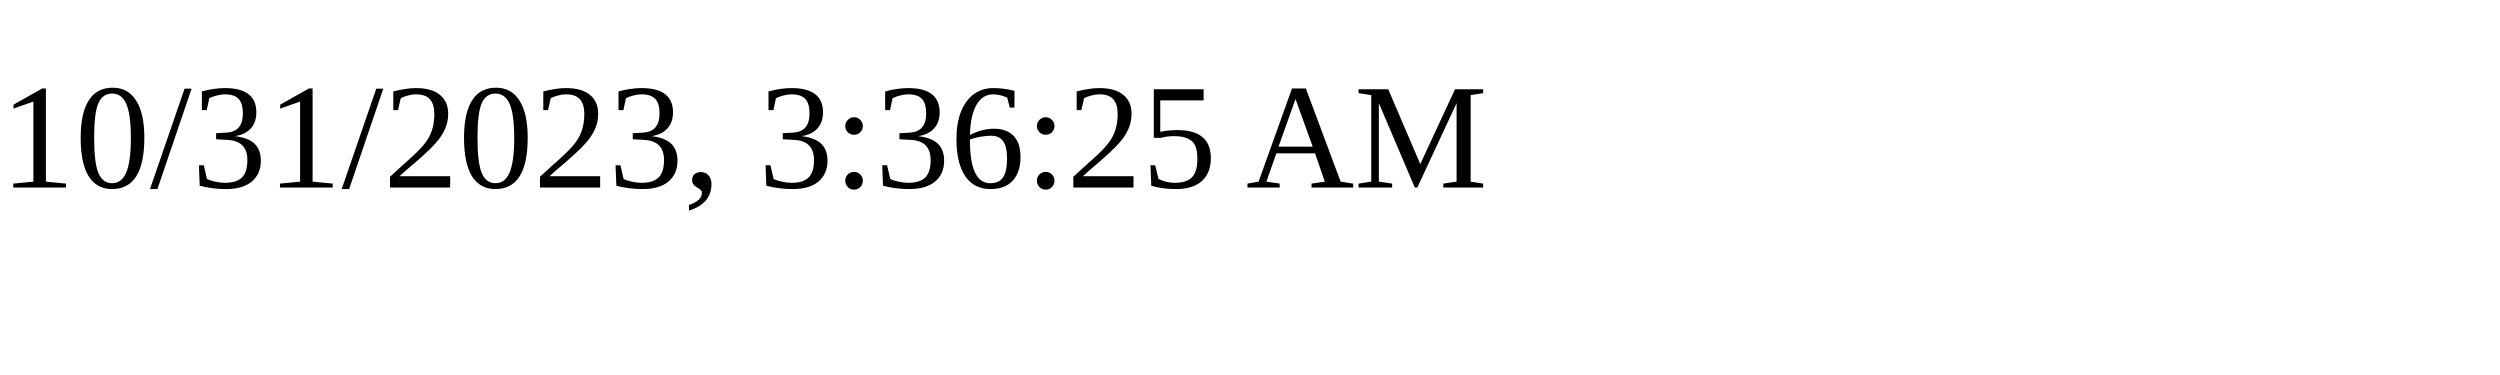
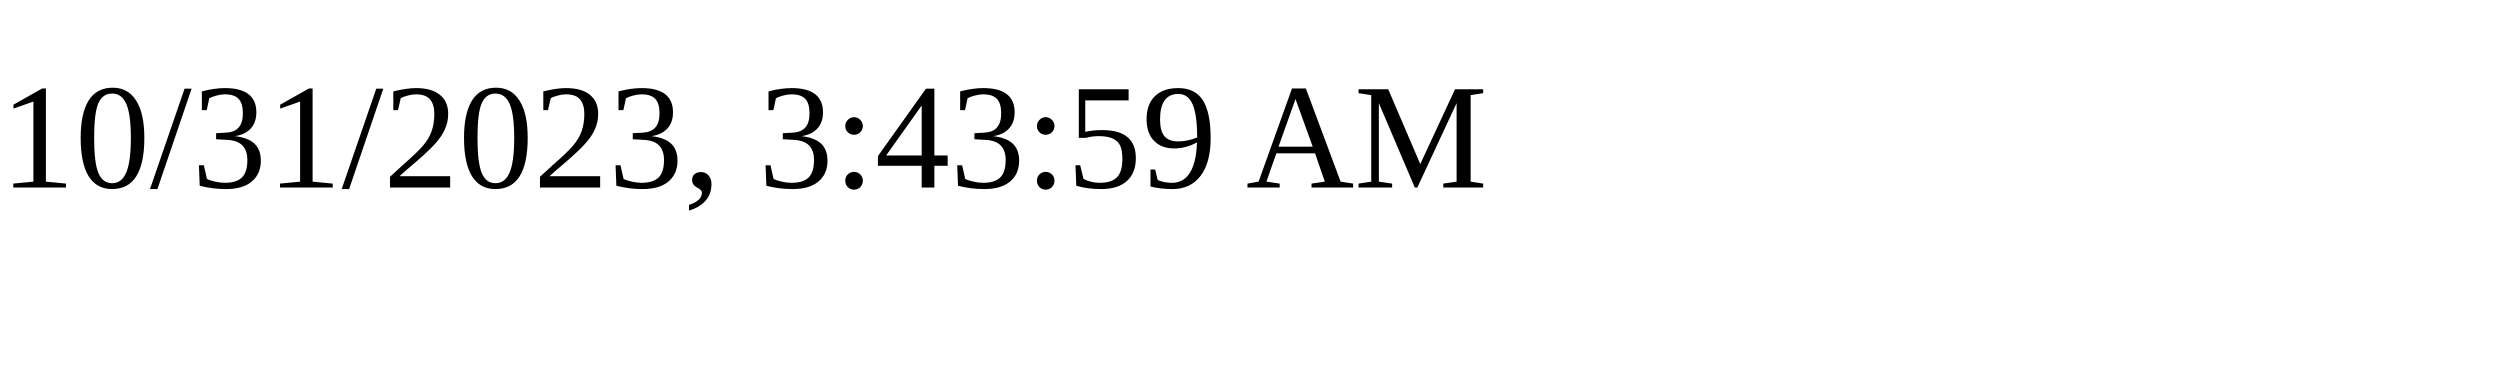
<svg xmlns="http://www.w3.org/2000/svg" height="30" width="200">
-   <text x="0" y="15">10/31/2023, 3:36:25 AM</text>
+   <text x="0" y="15">10/31/2023, 3:43:59 AM</text>
</svg>
